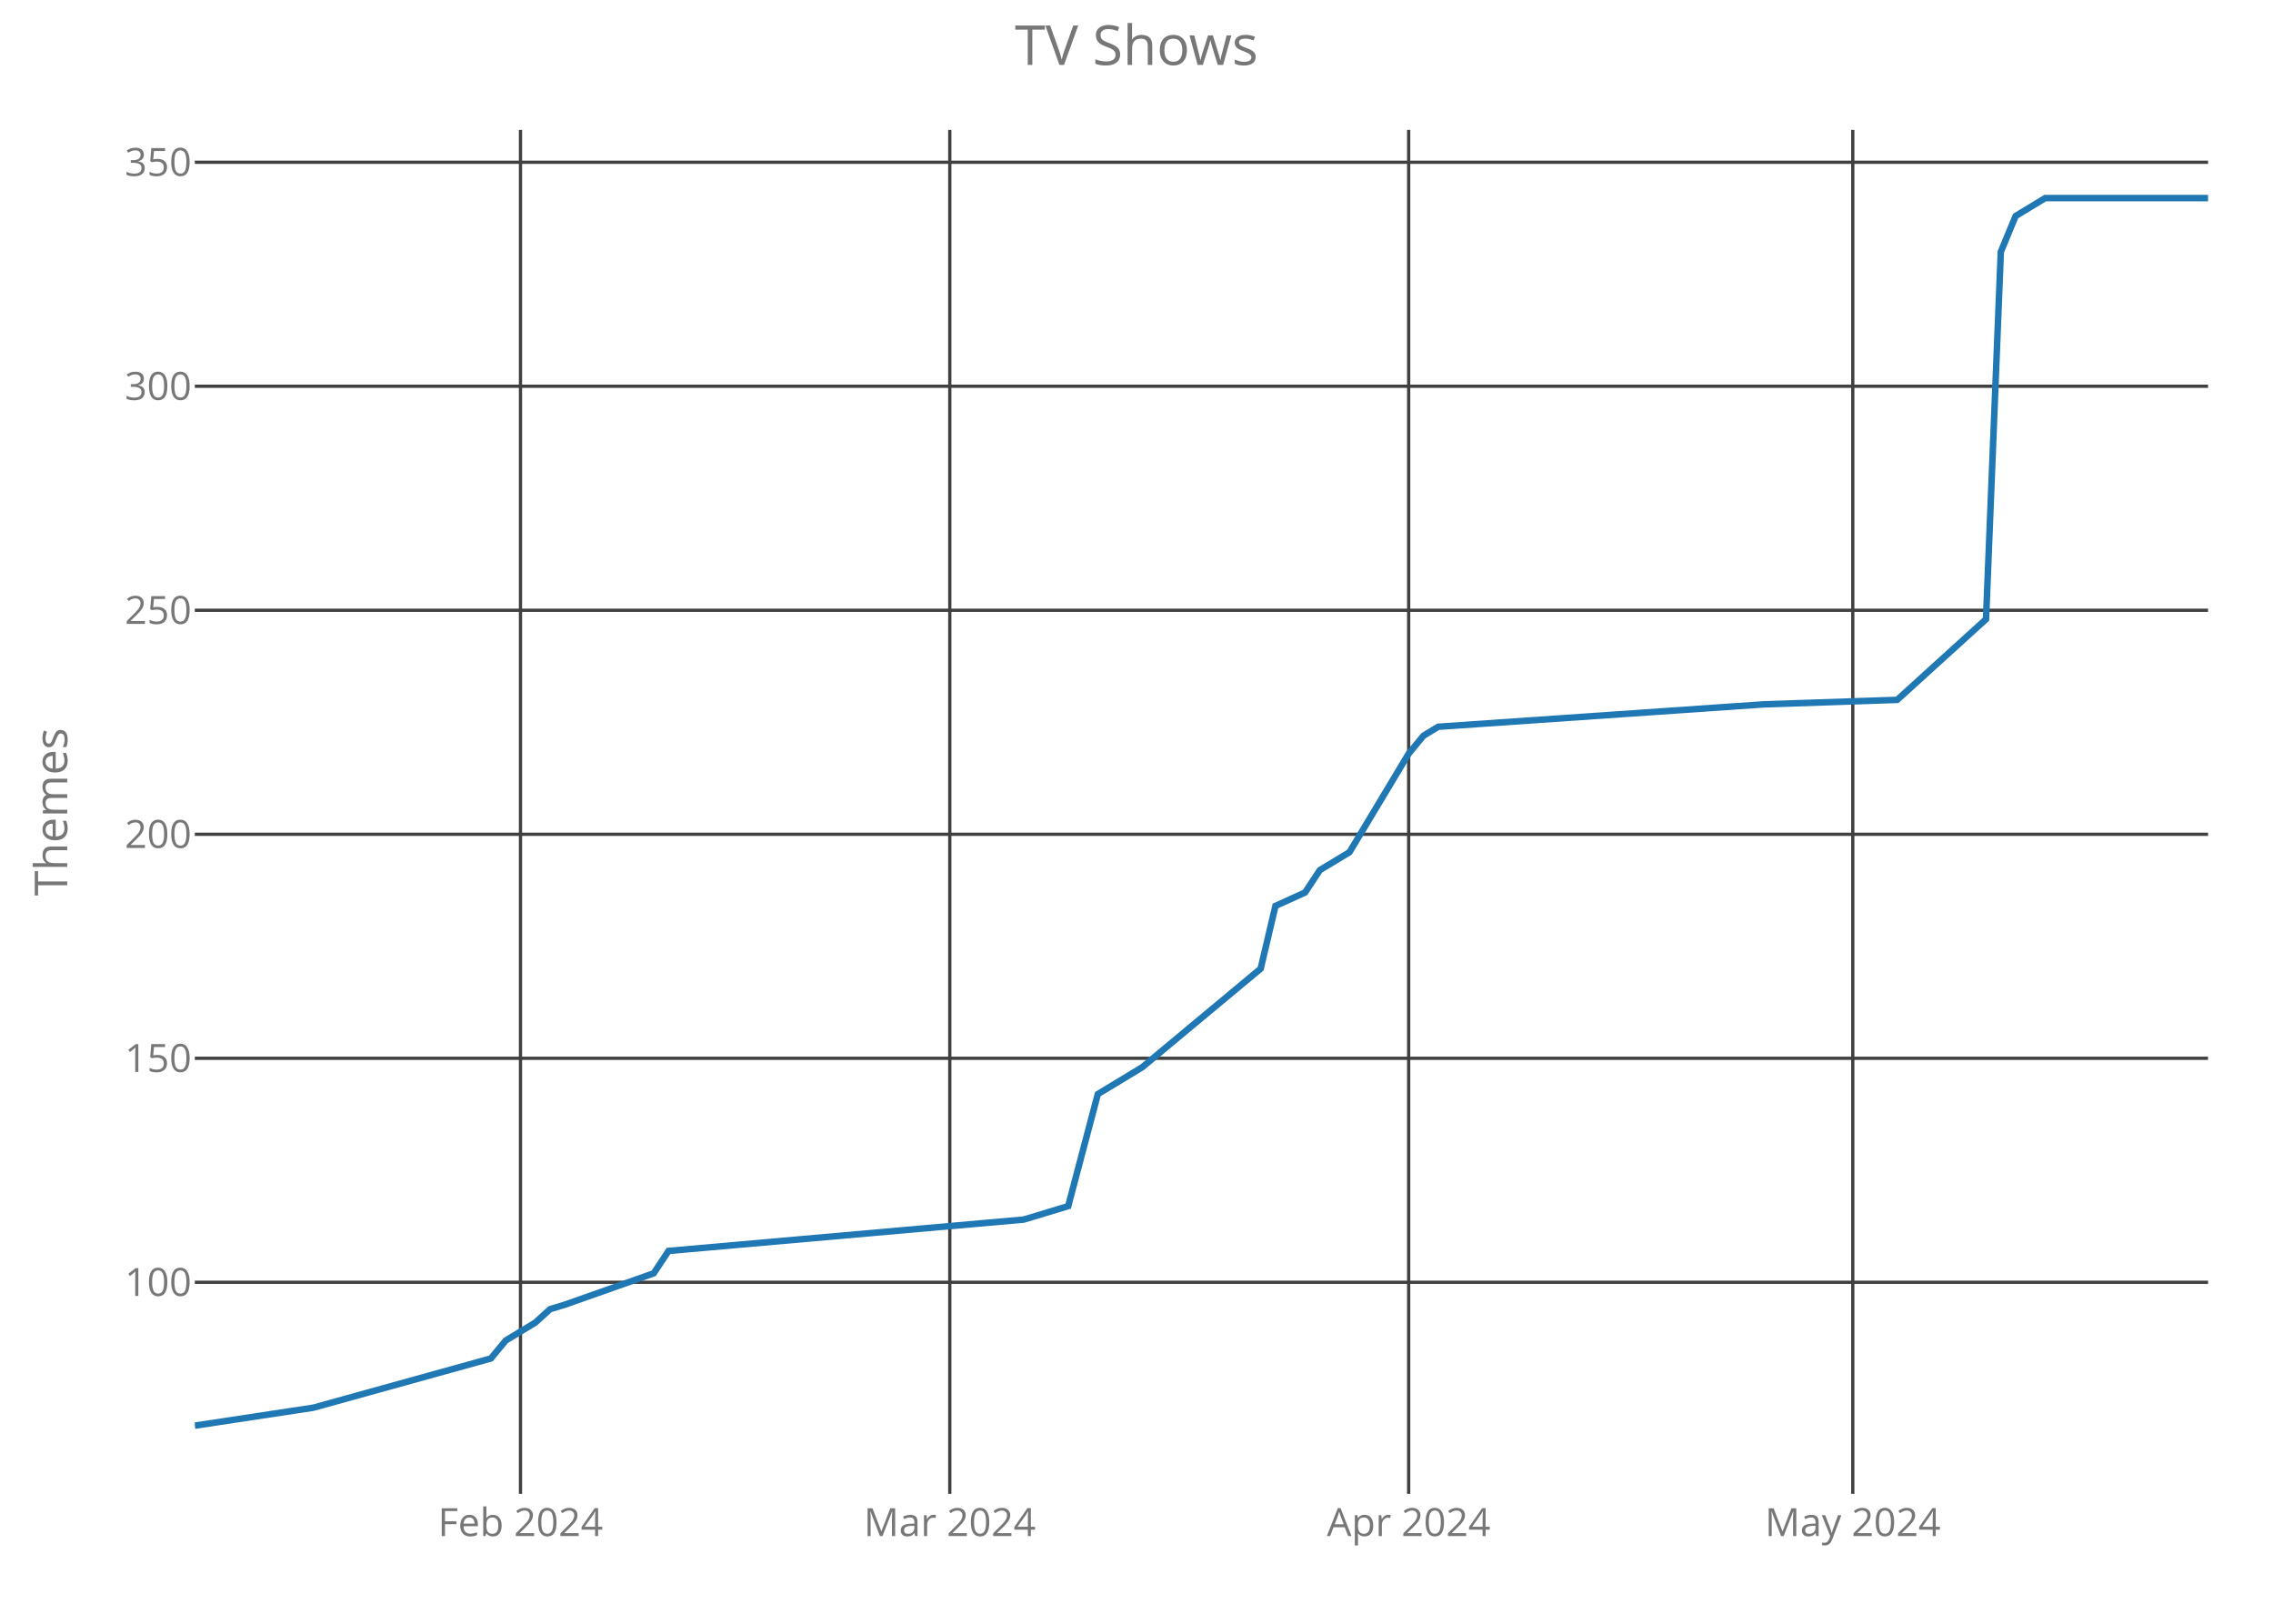
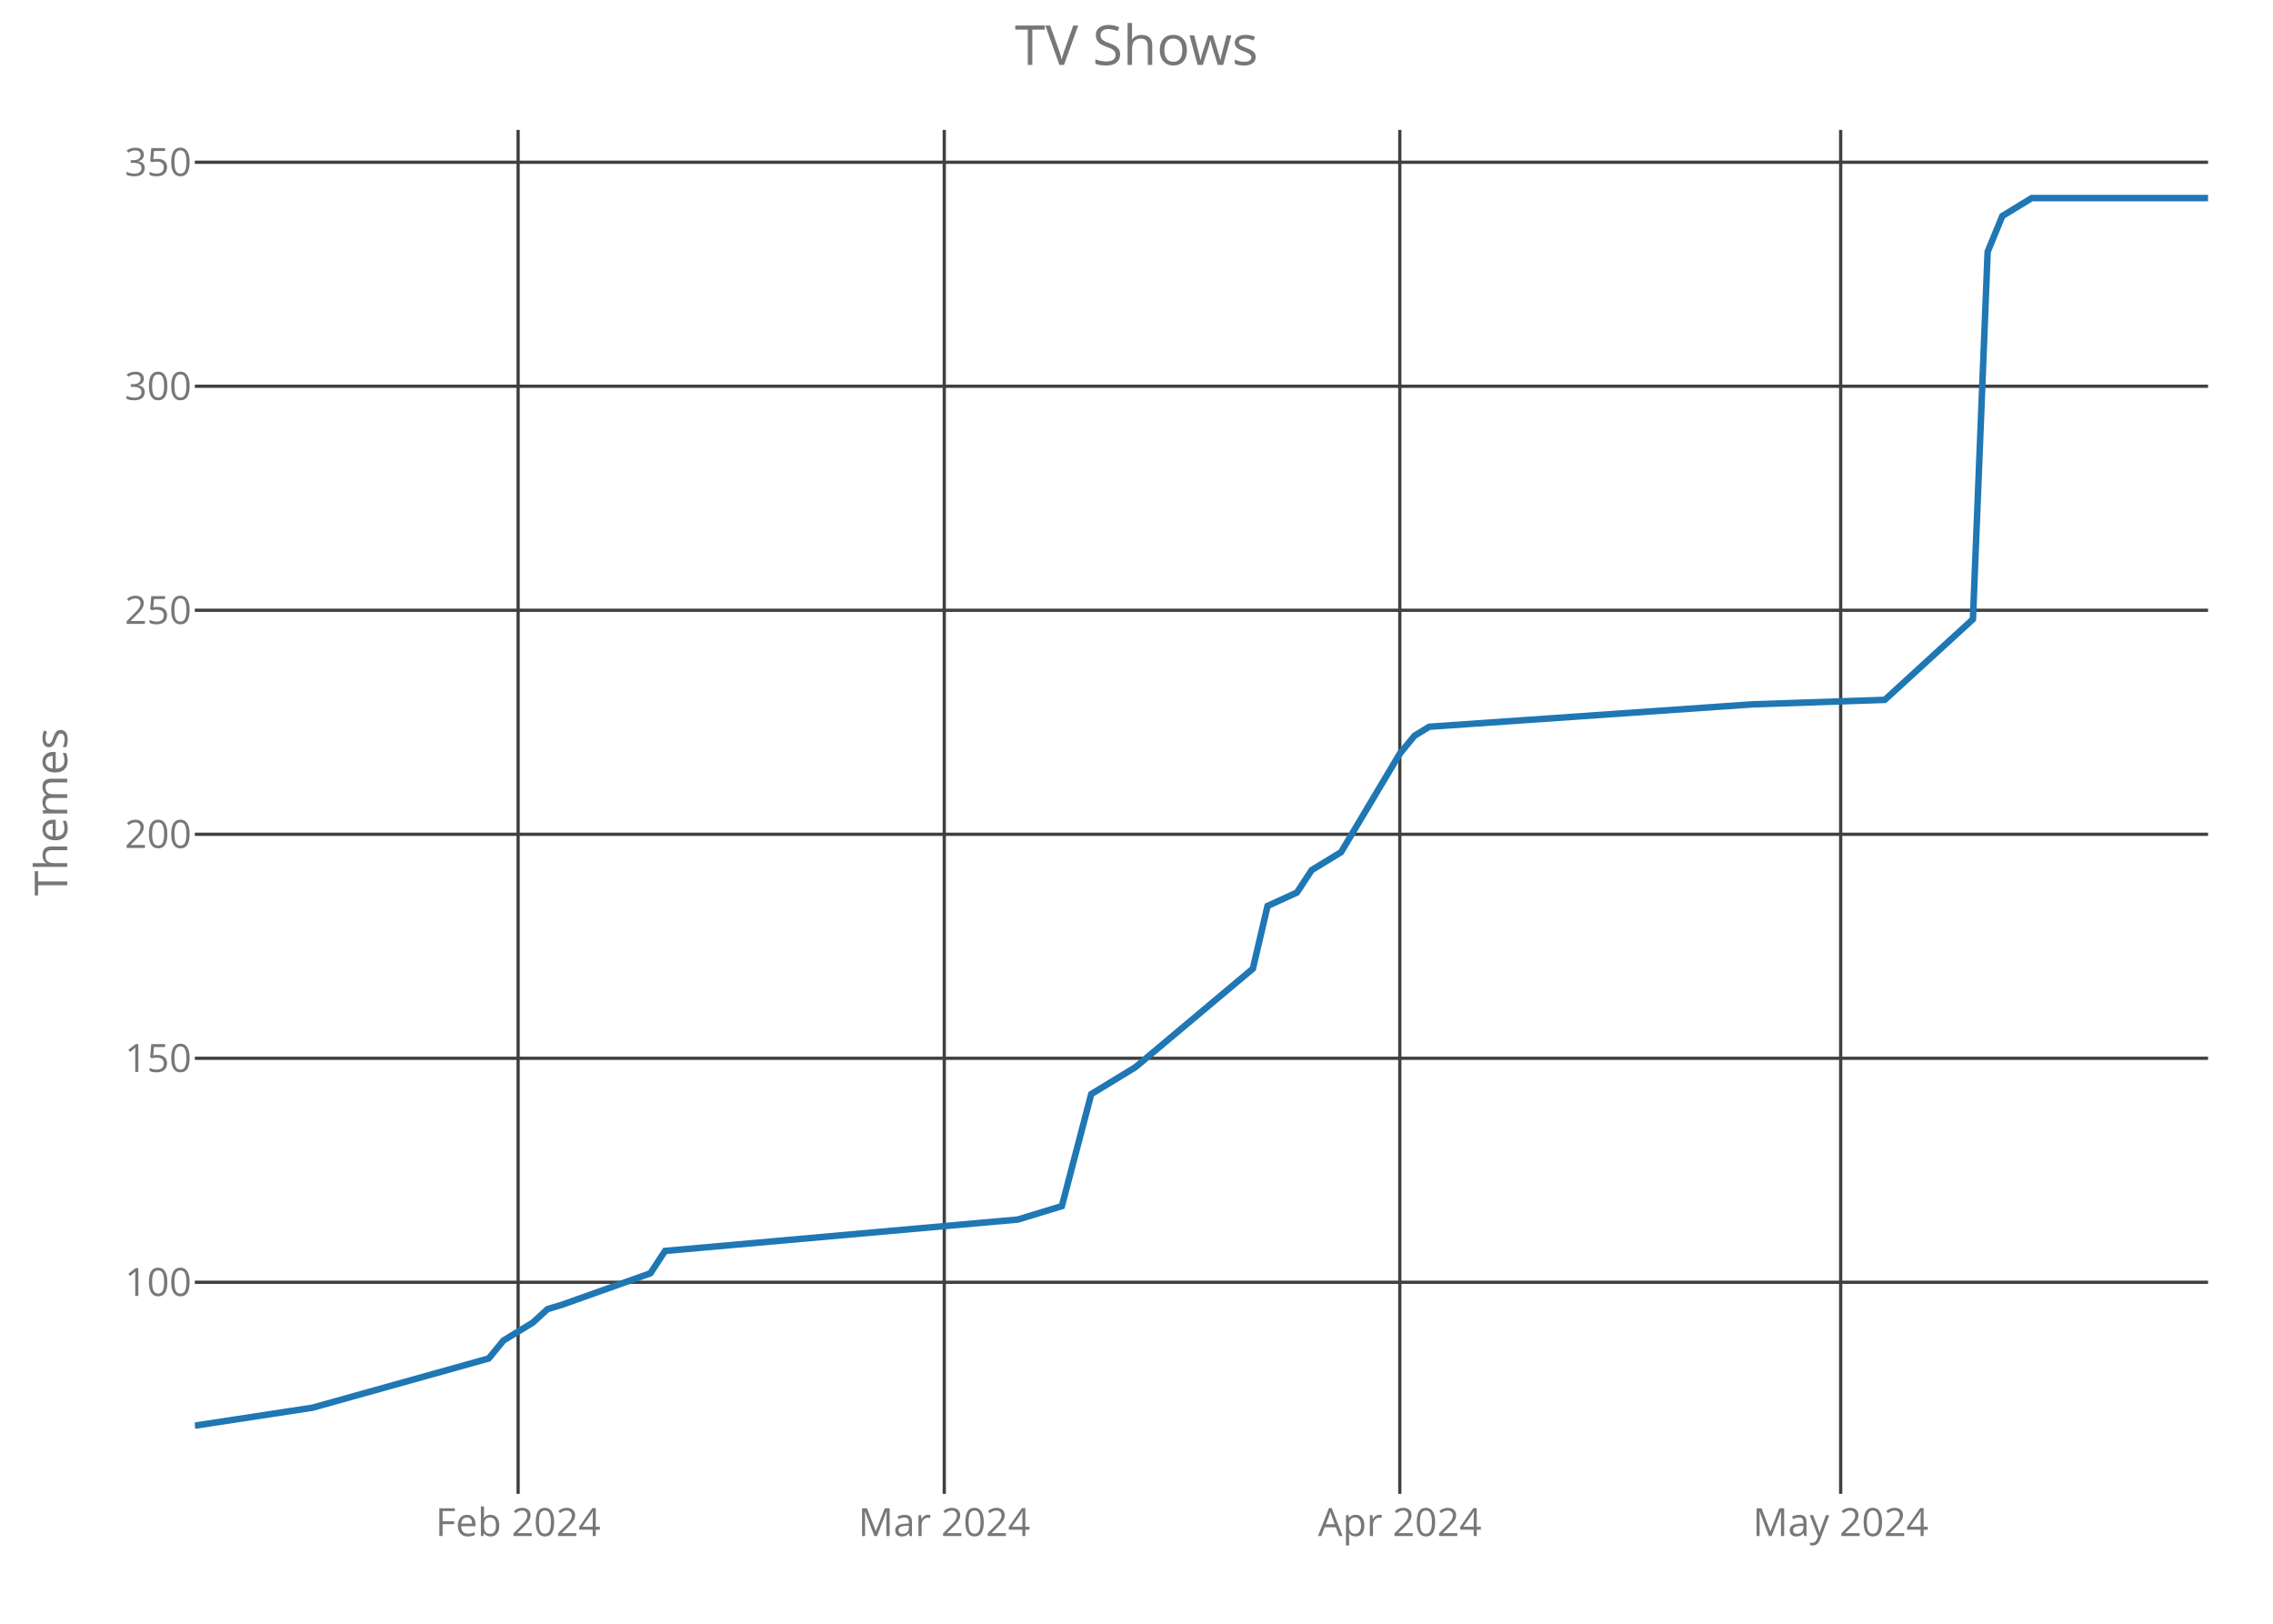
<svg xmlns="http://www.w3.org/2000/svg" class="main-svg" width="700" height="500" style="" viewBox="0 0 700 500">
  <rect x="0" y="0" width="700" height="500" style="fill: rgb(0, 0, 0); fill-opacity: 0;" />
-   <defs id="defs-9de889">
+   <defs id="defs-bace4f">
    <g class="clips">
-       <clipPath id="clip9de889xyplot" class="plotclip">
+       <clipPath id="clipbace4fxyplot" class="plotclip">
        <rect width="620" height="420" />
      </clipPath>
-       <clipPath class="axesclip" id="clip9de889x">
+       <clipPath class="axesclip" id="clipbace4fx">
        <rect x="60" y="0" width="620" height="500" />
      </clipPath>
-       <clipPath class="axesclip" id="clip9de889y">
+       <clipPath class="axesclip" id="clipbace4fy">
        <rect x="0" y="40" width="700" height="420" />
      </clipPath>
-       <clipPath class="axesclip" id="clip9de889xy">
+       <clipPath class="axesclip" id="clipbace4fxy">
        <rect x="60" y="40" width="620" height="420" />
      </clipPath>
    </g>
    <g class="gradients" />
  </defs>
  <g class="bglayer">
    <rect class="bg" x="60" y="40" width="620" height="420" style="fill: rgb(0, 0, 0); fill-opacity: 0; stroke-width: 0;" />
  </g>
  <g class="layer-below">
    <g class="imagelayer" />
    <g class="shapelayer" />
  </g>
  <g class="cartesianlayer">
    <g class="subplot xy">
      <g class="layer-subplot">
        <g class="shapelayer" />
        <g class="imagelayer" />
      </g>
      <g class="gridlayer">
        <g class="x">
-           <path class="xgrid crisp" transform="translate(160.29,0)" d="M0,40v420" style="stroke: rgb(64, 64, 64); stroke-opacity: 1; stroke-width: 1px;" />
-           <path class="xgrid crisp" transform="translate(292.5,0)" d="M0,40v420" style="stroke: rgb(64, 64, 64); stroke-opacity: 1; stroke-width: 1px;" />
-           <path class="xgrid crisp" transform="translate(433.82,0)" d="M0,40v420" style="stroke: rgb(64, 64, 64); stroke-opacity: 1; stroke-width: 1px;" />
-           <path class="xgrid crisp" transform="translate(570.59,0)" d="M0,40v420" style="stroke: rgb(64, 64, 64); stroke-opacity: 1; stroke-width: 1px;" />
+           <path class="xgrid crisp" transform="translate(159.56,0)" d="M0,40v420" style="stroke: rgb(64, 64, 64); stroke-opacity: 1; stroke-width: 1px;" />
+           <path class="xgrid crisp" transform="translate(290.8,0)" d="M0,40v420" style="stroke: rgb(64, 64, 64); stroke-opacity: 1; stroke-width: 1px;" />
+           <path class="xgrid crisp" transform="translate(431.09,0)" d="M0,40v420" style="stroke: rgb(64, 64, 64); stroke-opacity: 1; stroke-width: 1px;" />
+           <path class="xgrid crisp" transform="translate(566.86,0)" d="M0,40v420" style="stroke: rgb(64, 64, 64); stroke-opacity: 1; stroke-width: 1px;" />
        </g>
        <g class="y">
          <path class="ygrid crisp" transform="translate(0,394.85)" d="M60,0h620" style="stroke: rgb(64, 64, 64); stroke-opacity: 1; stroke-width: 1px;" />
          <path class="ygrid crisp" transform="translate(0,325.88)" d="M60,0h620" style="stroke: rgb(64, 64, 64); stroke-opacity: 1; stroke-width: 1px;" />
          <path class="ygrid crisp" transform="translate(0,256.9)" d="M60,0h620" style="stroke: rgb(64, 64, 64); stroke-opacity: 1; stroke-width: 1px;" />
          <path class="ygrid crisp" transform="translate(0,187.92)" d="M60,0h620" style="stroke: rgb(64, 64, 64); stroke-opacity: 1; stroke-width: 1px;" />
          <path class="ygrid crisp" transform="translate(0,118.94)" d="M60,0h620" style="stroke: rgb(64, 64, 64); stroke-opacity: 1; stroke-width: 1px;" />
          <path class="ygrid crisp" transform="translate(0,49.96)" d="M60,0h620" style="stroke: rgb(64, 64, 64); stroke-opacity: 1; stroke-width: 1px;" />
        </g>
      </g>
      <g class="zerolinelayer" />
      <path class="xlines-below crisp" d="M0,0" style="fill: none;" />
      <path class="ylines-below crisp" d="M0,0" style="fill: none;" />
      <g class="overlines-below" />
      <g class="xaxislayer-below">
        <g class="xtick">
-           <text text-anchor="middle" x="0" y="473" transform="translate(160.29,0)" style="font-family: 'Open Sans'; font-size: 12px; fill: rgb(119, 119, 119); fill-opacity: 1; white-space: pre;">Feb 2024</text>
+           <text text-anchor="middle" x="0" y="473" transform="translate(159.56,0)" style="font-family: 'Open Sans'; font-size: 12px; fill: rgb(119, 119, 119); fill-opacity: 1; white-space: pre;">Feb 2024</text>
        </g>
        <g class="xtick">
-           <text text-anchor="middle" x="0" y="473" transform="translate(292.5,0)" style="font-family: 'Open Sans'; font-size: 12px; fill: rgb(119, 119, 119); fill-opacity: 1; white-space: pre;">Mar 2024</text>
+           <text text-anchor="middle" x="0" y="473" transform="translate(290.8,0)" style="font-family: 'Open Sans'; font-size: 12px; fill: rgb(119, 119, 119); fill-opacity: 1; white-space: pre;">Mar 2024</text>
        </g>
        <g class="xtick">
-           <text text-anchor="middle" x="0" y="473" transform="translate(433.82,0)" style="font-family: 'Open Sans'; font-size: 12px; fill: rgb(119, 119, 119); fill-opacity: 1; white-space: pre;">Apr 2024</text>
+           <text text-anchor="middle" x="0" y="473" transform="translate(431.09,0)" style="font-family: 'Open Sans'; font-size: 12px; fill: rgb(119, 119, 119); fill-opacity: 1; white-space: pre;">Apr 2024</text>
        </g>
        <g class="xtick">
-           <text text-anchor="middle" x="0" y="473" transform="translate(570.59,0)" style="font-family: 'Open Sans'; font-size: 12px; fill: rgb(119, 119, 119); fill-opacity: 1; white-space: pre;">May 2024</text>
+           <text text-anchor="middle" x="0" y="473" transform="translate(566.86,0)" style="font-family: 'Open Sans'; font-size: 12px; fill: rgb(119, 119, 119); fill-opacity: 1; white-space: pre;">May 2024</text>
        </g>
      </g>
      <g class="yaxislayer-below">
        <g class="ytick">
          <text text-anchor="end" x="59" y="4.2" transform="translate(0,394.85)" style="font-family: 'Open Sans'; font-size: 12px; fill: rgb(119, 119, 119); fill-opacity: 1; white-space: pre;">100</text>
        </g>
        <g class="ytick">
          <text text-anchor="end" x="59" y="4.2" transform="translate(0,325.88)" style="font-family: 'Open Sans'; font-size: 12px; fill: rgb(119, 119, 119); fill-opacity: 1; white-space: pre;">150</text>
        </g>
        <g class="ytick">
          <text text-anchor="end" x="59" y="4.2" transform="translate(0,256.9)" style="font-family: 'Open Sans'; font-size: 12px; fill: rgb(119, 119, 119); fill-opacity: 1; white-space: pre;">200</text>
        </g>
        <g class="ytick">
          <text text-anchor="end" x="59" y="4.2" transform="translate(0,187.92)" style="font-family: 'Open Sans'; font-size: 12px; fill: rgb(119, 119, 119); fill-opacity: 1; white-space: pre;">250</text>
        </g>
        <g class="ytick">
          <text text-anchor="end" x="59" y="4.2" transform="translate(0,118.94)" style="font-family: 'Open Sans'; font-size: 12px; fill: rgb(119, 119, 119); fill-opacity: 1; white-space: pre;">300</text>
        </g>
        <g class="ytick">
          <text text-anchor="end" x="59" y="4.2" transform="translate(0,49.96)" style="font-family: 'Open Sans'; font-size: 12px; fill: rgb(119, 119, 119); fill-opacity: 1; white-space: pre;">350</text>
        </g>
      </g>
      <g class="overaxes-below" />
-       <g class="plot" transform="translate(60,40)" clip-path="url('#clip9de889xyplot')">
+       <g class="plot" transform="translate(60,40)" clip-path="url('#clipbace4fxyplot')">
        <g class="scatterlayer mlayer">
-           <g class="trace scatter trace5be591" style="stroke-miterlimit: 2; opacity: 1;">
+           <g class="trace scatter traceb88508" style="stroke-miterlimit: 2; opacity: 1;">
            <g class="fills" />
            <g class="errorbars" />
            <g class="lines">
-               <path class="js-line" d="M0,399L36.47,393.48L91.18,378.31L95.74,372.79L104.85,367.27L109.41,363.13L113.97,361.75L141.32,352.09L145.88,345.2L255.29,335.54L268.97,331.4L278.09,296.91L291.76,288.64L328.24,258.28L332.79,238.97L341.91,234.83L346.47,227.93L355.59,222.42L373.82,192.07L378.38,186.55L382.94,183.79L483.24,176.89L524.26,175.51L551.62,150.68L556.18,37.55L560.74,26.52L565.29,23.76L569.85,21L620,21" style="vector-effect: non-scaling-stroke; fill: none; stroke: rgb(31, 119, 180); stroke-opacity: 1; stroke-width: 2px; opacity: 1;" />
+               <path class="js-line" d="M0,399L36.2,393.48L90.51,378.31L95.04,372.79L104.09,367.27L108.61,363.13L113.14,361.75L140.29,352.09L144.82,345.2L253.43,335.54L267.01,331.4L276.06,296.91L289.64,288.64L325.84,258.28L330.36,238.97L339.42,234.83L343.94,227.93L352.99,222.42L371.09,192.07L375.62,186.55L380.15,183.79L479.71,176.89L520.44,175.51L547.59,150.68L552.12,37.55L556.64,26.52L561.17,23.76L565.69,21L620,21" style="vector-effect: non-scaling-stroke; fill: none; stroke: rgb(31, 119, 180); stroke-opacity: 1; stroke-width: 2px; opacity: 1;" />
            </g>
            <g class="points" />
            <g class="text" />
          </g>
        </g>
      </g>
      <g class="overplot" />
      <path class="xlines-above" />
      <path class="ylines-above" />
      <g class="overlines-above" />
      <g class="xaxislayer-above" />
      <g class="yaxislayer-above" />
      <g class="overaxes-above" />
    </g>
  </g>
  <g class="polarlayer" />
  <g class="ternarylayer" />
  <g class="geolayer" />
  <g class="funnelarealayer" />
  <g class="pielayer" />
  <g class="treemaplayer" />
  <g class="sunburstlayer" />
  <g class="glimages" />
-   <defs id="topdefs-9de889">
+   <defs id="topdefs-bace4f">
    <g class="clips" />
  </defs>
  <g class="layer-above">
    <g class="imagelayer" />
    <g class="shapelayer" />
  </g>
  <g class="infolayer">
    <g class="g-gtitle">
      <text class="gtitle" x="350" y="20" text-anchor="middle" dy="0em" style="font-family: 'Open Sans'; font-size: 17px; fill: rgb(119, 119, 119); opacity: 1; font-weight: normal; white-space: pre;">TV Shows</text>
    </g>
    <g class="g-xtitle" />
    <g class="g-ytitle">
      <text class="ytitle" transform="rotate(-90,20.7,250)" x="20.7" y="250" text-anchor="middle" style="font-family: 'Open Sans'; font-size: 14px; fill: rgb(119, 119, 119); opacity: 1; font-weight: normal; white-space: pre;">Themes</text>
    </g>
  </g>
</svg>
